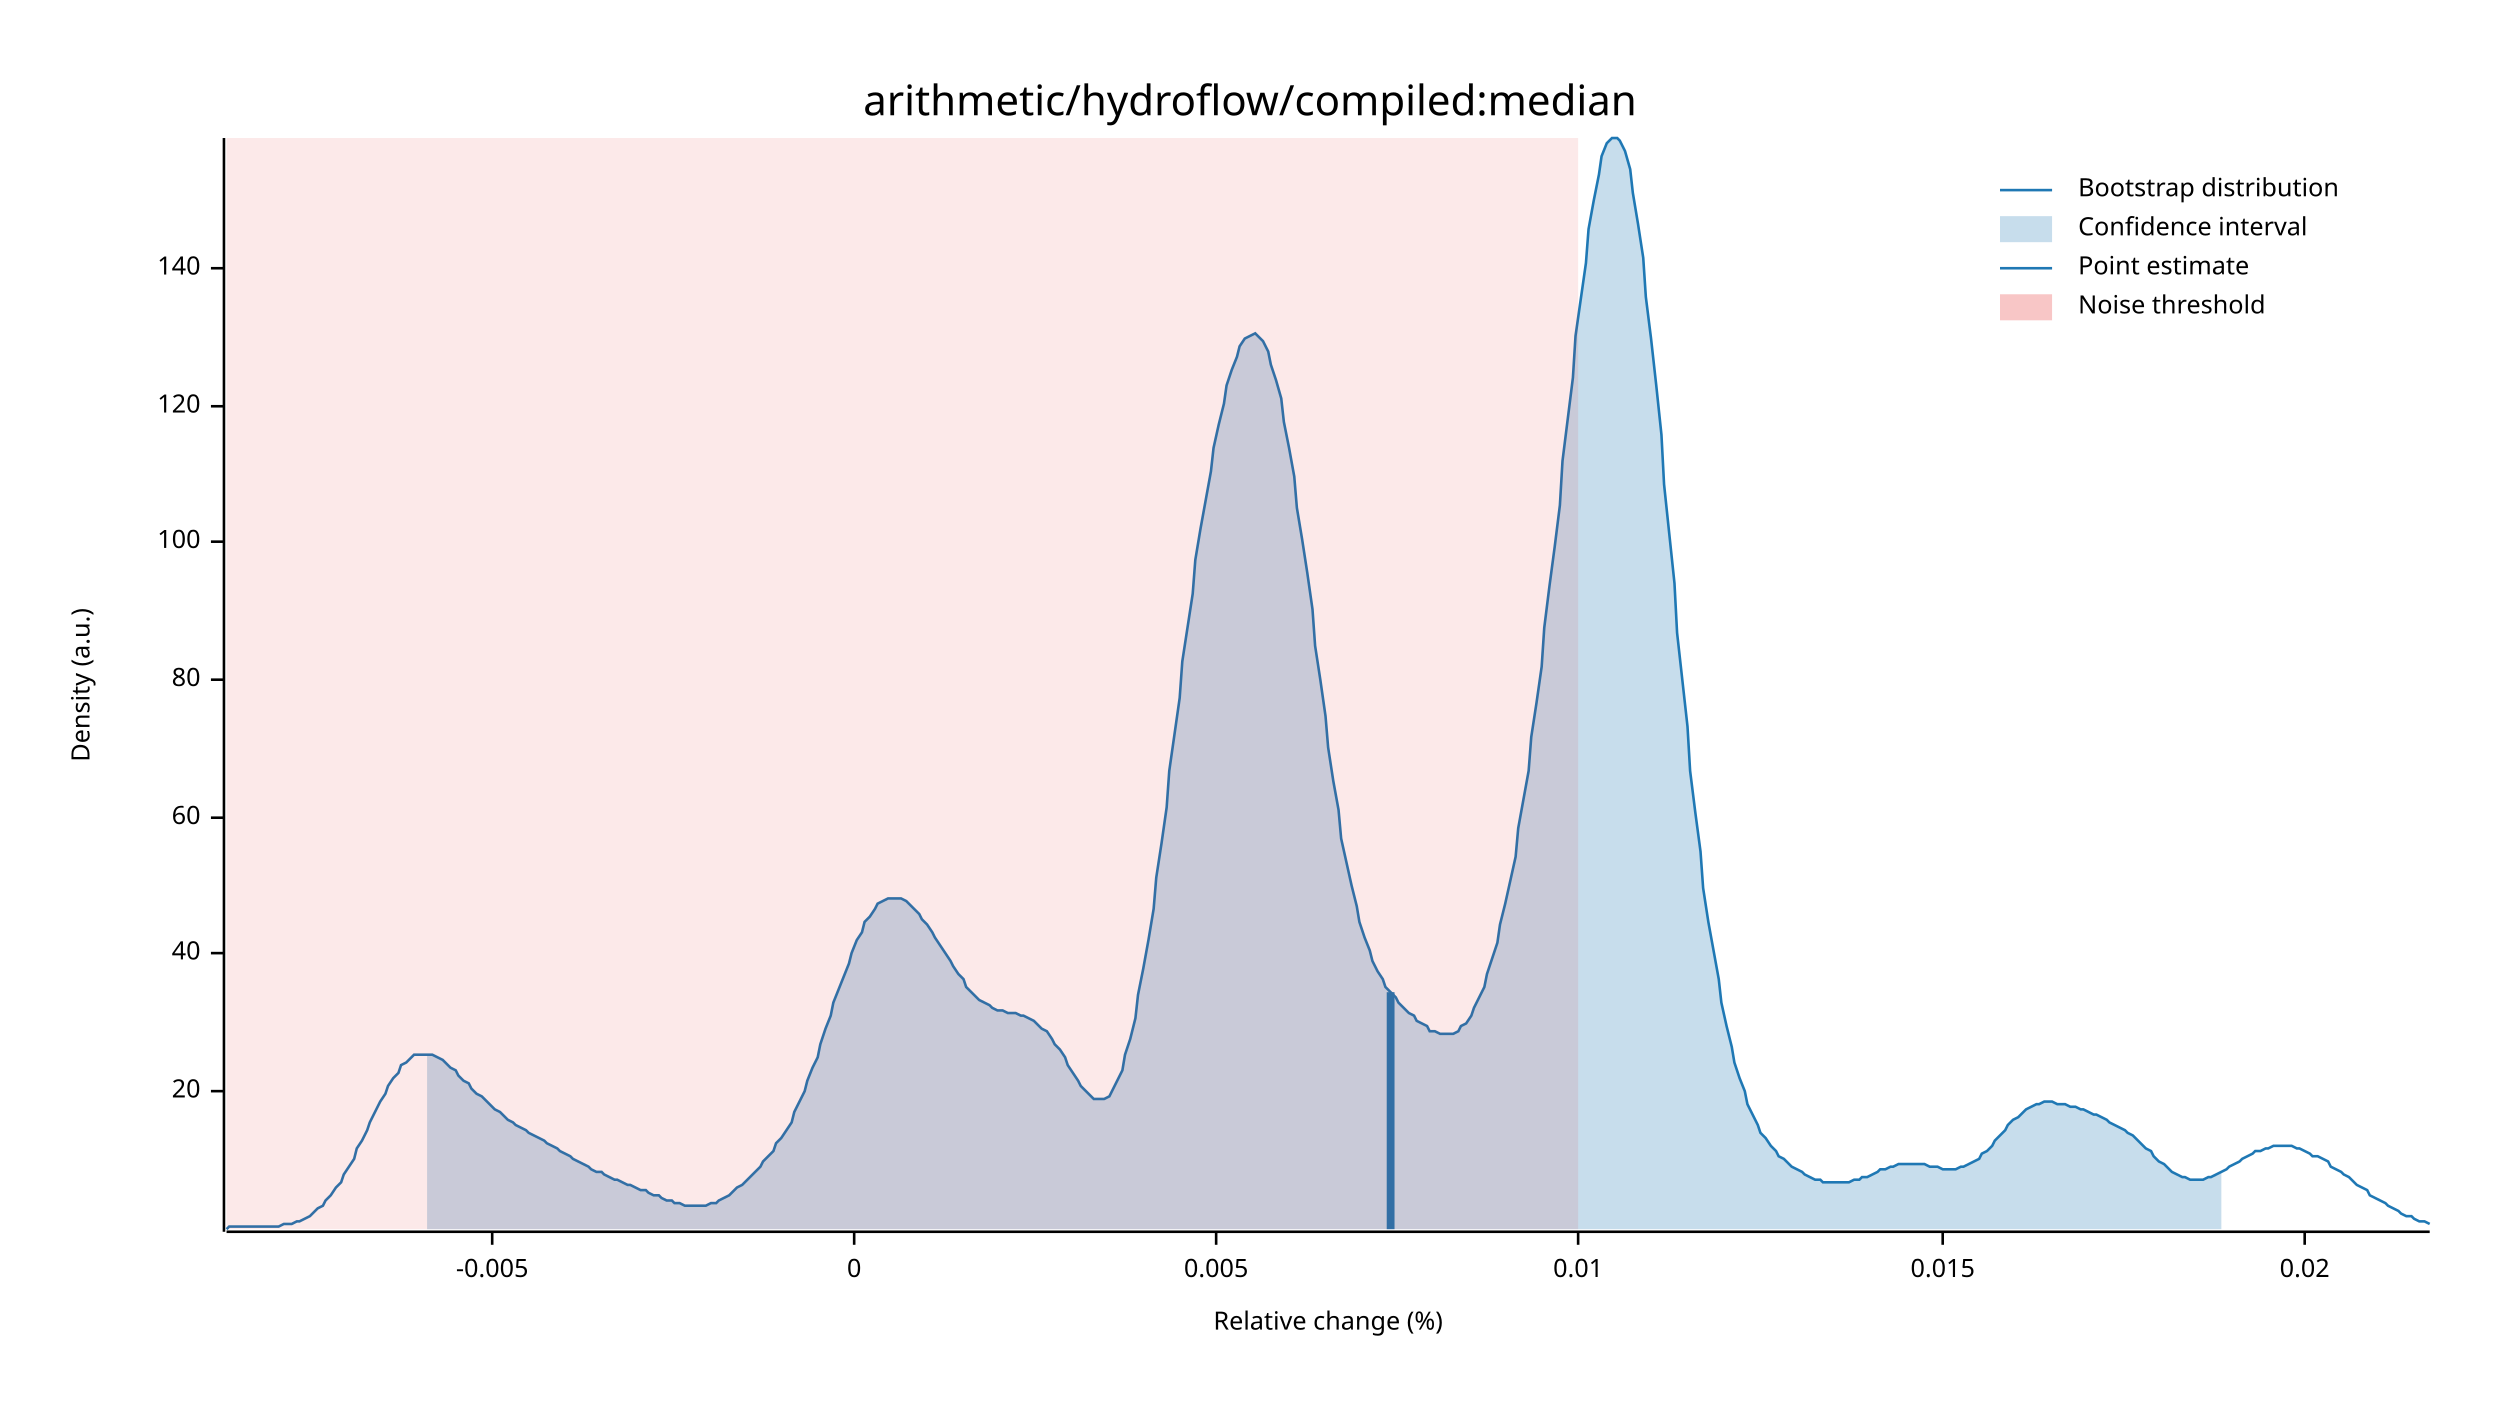
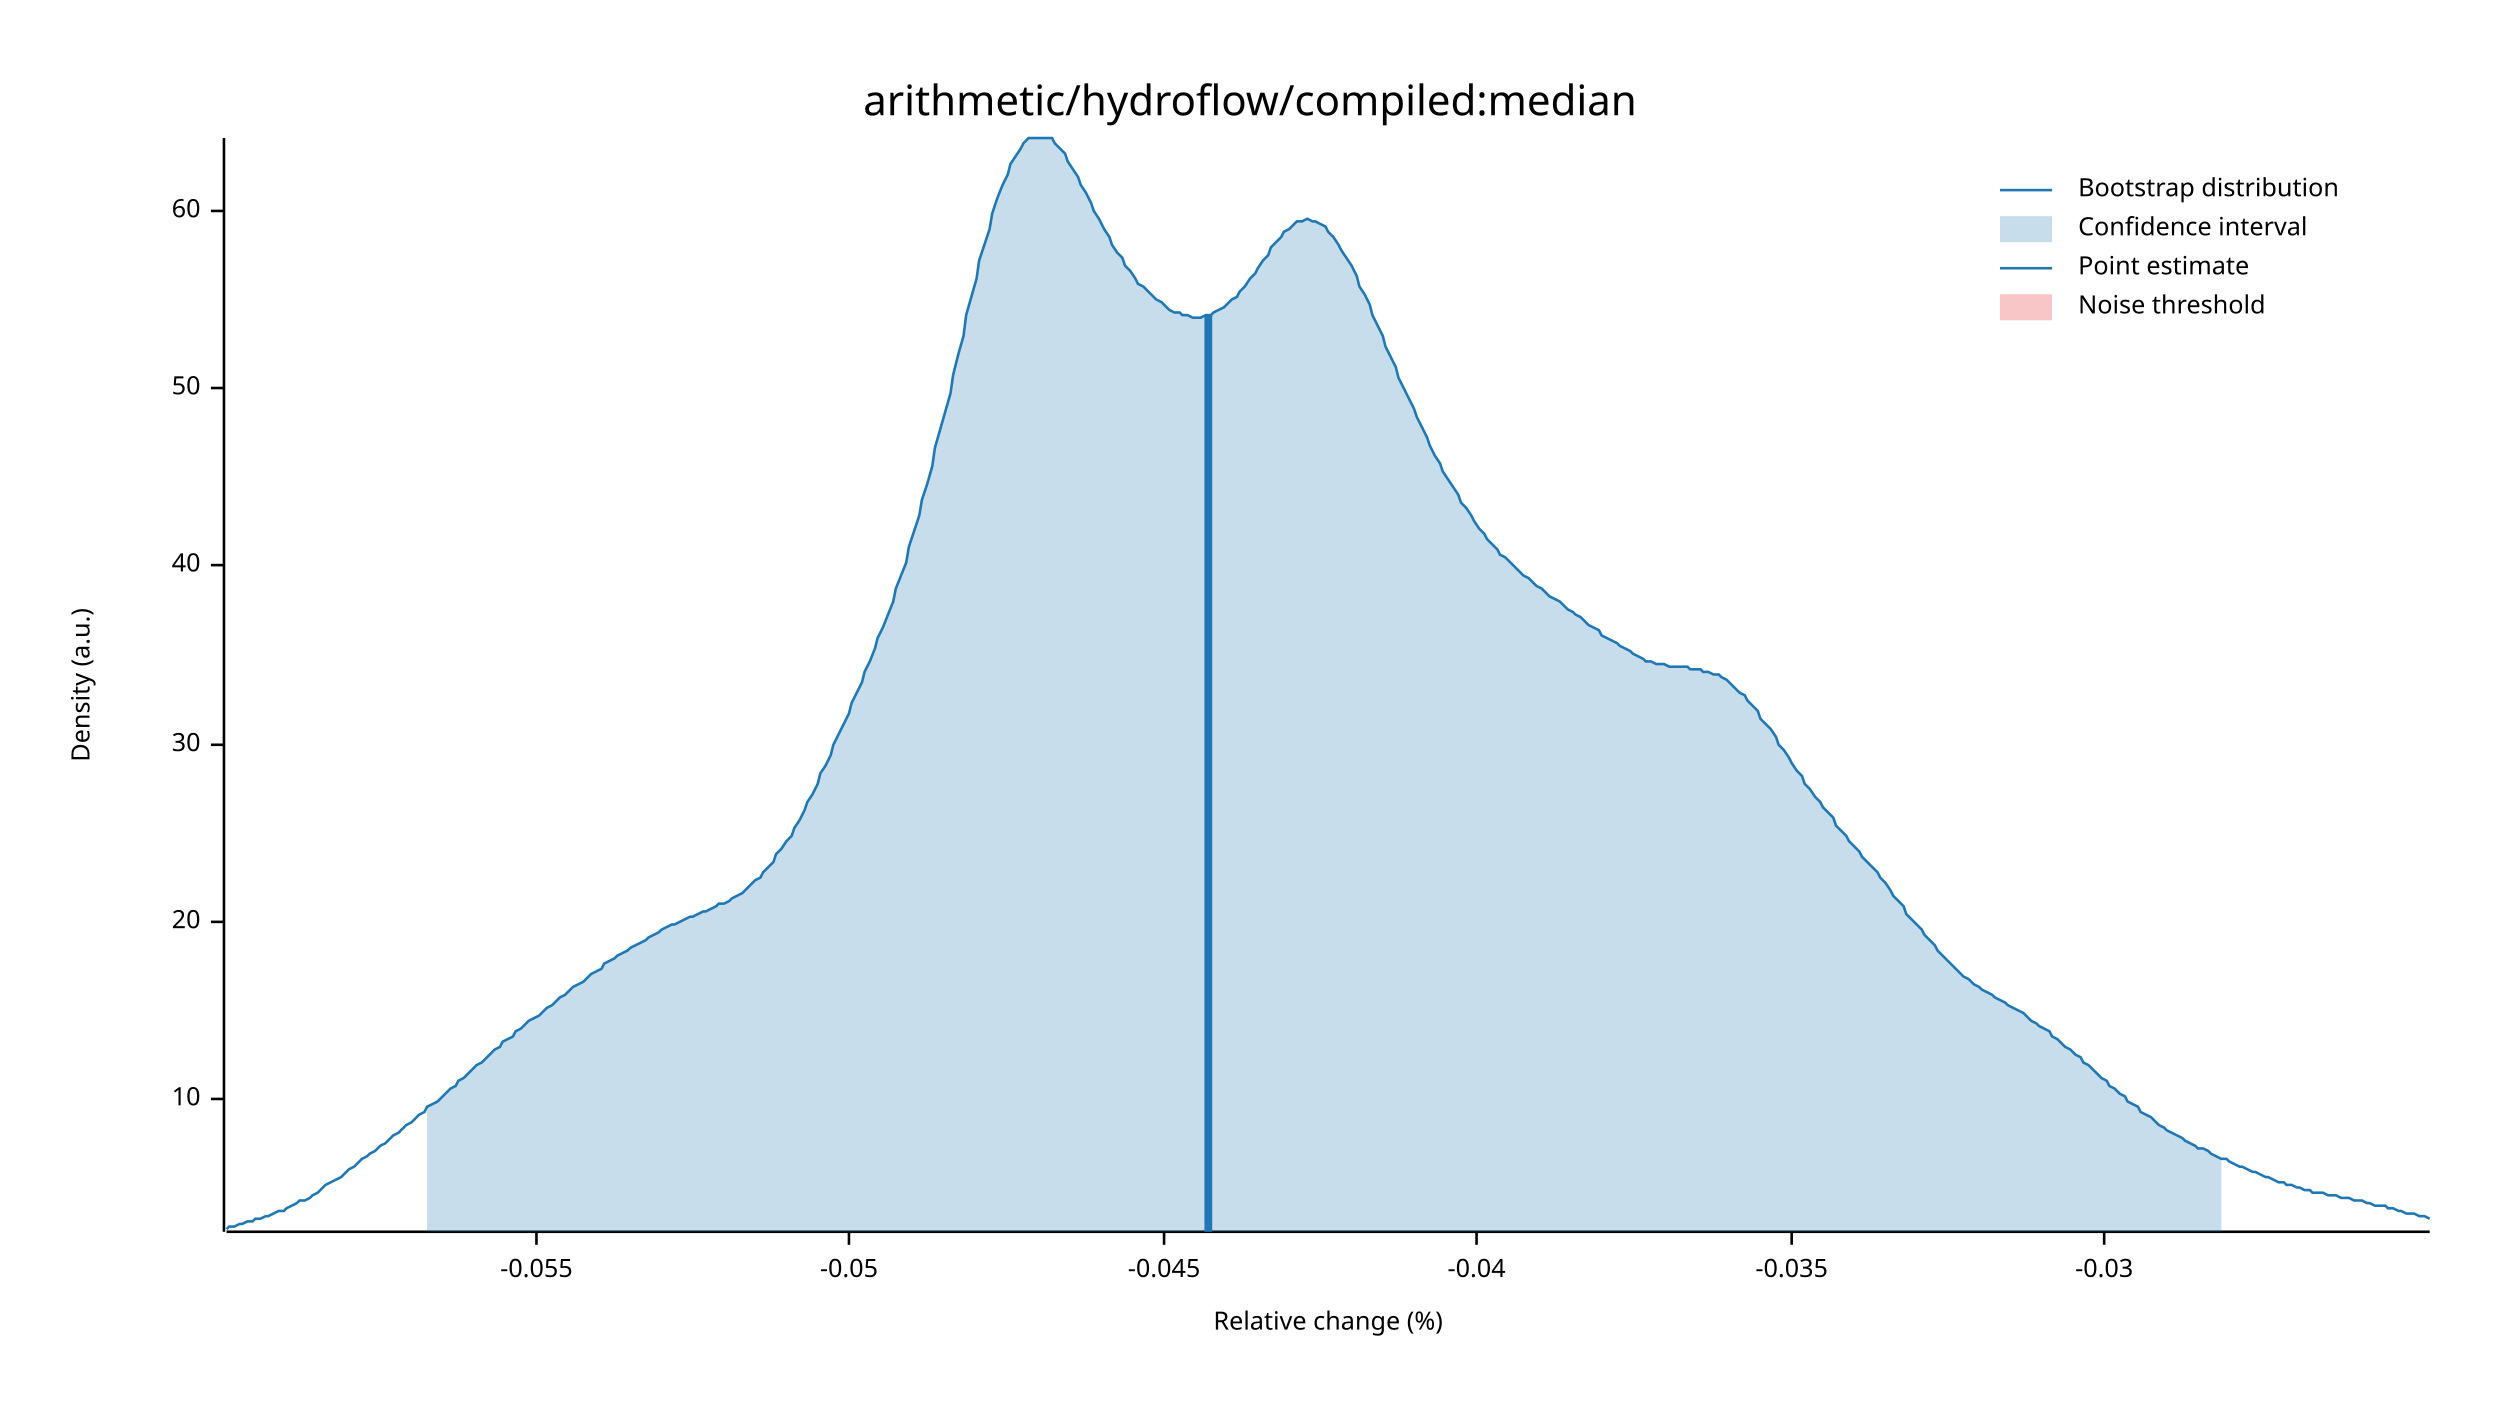
<svg xmlns="http://www.w3.org/2000/svg" width="960" height="540" viewBox="0 0 960 540">
  <text x="480" y="32" dy="0.76em" text-anchor="middle" font-family="sans-serif" font-size="16.129" opacity="1" fill="#000000">
arithmetic/hydroflow/compiled:median
</text>
  <text x="27" y="263" dy="0.76em" text-anchor="middle" font-family="sans-serif" font-size="9.677" opacity="1" fill="#000000" transform="rotate(270, 27, 263)">
Density (a.u.)
</text>
  <text x="510" y="513" dy="-0.5ex" text-anchor="middle" font-family="sans-serif" font-size="9.677" opacity="1" fill="#000000">
Relative change (%)
</text>
  <polyline fill="none" opacity="1" stroke="#000000" stroke-width="1" points="86,53 86,473 " />
-   <text x="77" y="419" dy="0.5ex" text-anchor="end" font-family="sans-serif" font-size="9.677" opacity="1" fill="#000000">
+   <text x="77" y="422" dy="0.5ex" text-anchor="end" font-family="sans-serif" font-size="9.677" opacity="1" fill="#000000">
+ 10
+ </text>
+   <polyline fill="none" opacity="1" stroke="#000000" stroke-width="1" points="81,422 86,422 " />
+   <text x="77" y="354" dy="0.5ex" text-anchor="end" font-family="sans-serif" font-size="9.677" opacity="1" fill="#000000">
20
</text>
-   <polyline fill="none" opacity="1" stroke="#000000" stroke-width="1" points="81,419 86,419 " />
-   <text x="77" y="366" dy="0.5ex" text-anchor="end" font-family="sans-serif" font-size="9.677" opacity="1" fill="#000000">
+   <polyline fill="none" opacity="1" stroke="#000000" stroke-width="1" points="81,354 86,354 " />
+   <text x="77" y="286" dy="0.5ex" text-anchor="end" font-family="sans-serif" font-size="9.677" opacity="1" fill="#000000">
+ 30
+ </text>
+   <polyline fill="none" opacity="1" stroke="#000000" stroke-width="1" points="81,286 86,286 " />
+   <text x="77" y="217" dy="0.5ex" text-anchor="end" font-family="sans-serif" font-size="9.677" opacity="1" fill="#000000">
40
</text>
-   <polyline fill="none" opacity="1" stroke="#000000" stroke-width="1" points="81,366 86,366 " />
-   <text x="77" y="314" dy="0.5ex" text-anchor="end" font-family="sans-serif" font-size="9.677" opacity="1" fill="#000000">
+   <polyline fill="none" opacity="1" stroke="#000000" stroke-width="1" points="81,217 86,217 " />
+   <text x="77" y="149" dy="0.5ex" text-anchor="end" font-family="sans-serif" font-size="9.677" opacity="1" fill="#000000">
+ 50
+ </text>
+   <polyline fill="none" opacity="1" stroke="#000000" stroke-width="1" points="81,149 86,149 " />
+   <text x="77" y="81" dy="0.5ex" text-anchor="end" font-family="sans-serif" font-size="9.677" opacity="1" fill="#000000">
60
</text>
-   <polyline fill="none" opacity="1" stroke="#000000" stroke-width="1" points="81,314 86,314 " />
-   <text x="77" y="261" dy="0.5ex" text-anchor="end" font-family="sans-serif" font-size="9.677" opacity="1" fill="#000000">
- 80
+   <polyline fill="none" opacity="1" stroke="#000000" stroke-width="1" points="81,81 86,81 " />
+   <polyline fill="none" opacity="1" stroke="#000000" stroke-width="1" points="87,473 933,473 " />
+   <text x="206" y="483" dy="0.76em" text-anchor="middle" font-family="sans-serif" font-size="9.677" opacity="1" fill="#000000">
+ -0.055
</text>
-   <polyline fill="none" opacity="1" stroke="#000000" stroke-width="1" points="81,261 86,261 " />
-   <text x="77" y="208" dy="0.5ex" text-anchor="end" font-family="sans-serif" font-size="9.677" opacity="1" fill="#000000">
- 100
+   <polyline fill="none" opacity="1" stroke="#000000" stroke-width="1" points="206,473 206,478 " />
+   <text x="326" y="483" dy="0.76em" text-anchor="middle" font-family="sans-serif" font-size="9.677" opacity="1" fill="#000000">
+ -0.05
</text>
-   <polyline fill="none" opacity="1" stroke="#000000" stroke-width="1" points="81,208 86,208 " />
-   <text x="77" y="156" dy="0.5ex" text-anchor="end" font-family="sans-serif" font-size="9.677" opacity="1" fill="#000000">
- 120
+   <polyline fill="none" opacity="1" stroke="#000000" stroke-width="1" points="326,473 326,478 " />
+   <text x="447" y="483" dy="0.76em" text-anchor="middle" font-family="sans-serif" font-size="9.677" opacity="1" fill="#000000">
+ -0.045
</text>
-   <polyline fill="none" opacity="1" stroke="#000000" stroke-width="1" points="81,156 86,156 " />
-   <text x="77" y="103" dy="0.5ex" text-anchor="end" font-family="sans-serif" font-size="9.677" opacity="1" fill="#000000">
- 140
+   <polyline fill="none" opacity="1" stroke="#000000" stroke-width="1" points="447,473 447,478 " />
+   <text x="567" y="483" dy="0.76em" text-anchor="middle" font-family="sans-serif" font-size="9.677" opacity="1" fill="#000000">
+ -0.04
</text>
-   <polyline fill="none" opacity="1" stroke="#000000" stroke-width="1" points="81,103 86,103 " />
-   <polyline fill="none" opacity="1" stroke="#000000" stroke-width="1" points="87,473 933,473 " />
-   <text x="189" y="483" dy="0.76em" text-anchor="middle" font-family="sans-serif" font-size="9.677" opacity="1" fill="#000000">
- -0.005
+   <polyline fill="none" opacity="1" stroke="#000000" stroke-width="1" points="567,473 567,478 " />
+   <text x="688" y="483" dy="0.76em" text-anchor="middle" font-family="sans-serif" font-size="9.677" opacity="1" fill="#000000">
+ -0.035
</text>
-   <polyline fill="none" opacity="1" stroke="#000000" stroke-width="1" points="189,473 189,478 " />
-   <text x="328" y="483" dy="0.76em" text-anchor="middle" font-family="sans-serif" font-size="9.677" opacity="1" fill="#000000">
- 0
+   <polyline fill="none" opacity="1" stroke="#000000" stroke-width="1" points="688,473 688,478 " />
+   <text x="808" y="483" dy="0.76em" text-anchor="middle" font-family="sans-serif" font-size="9.677" opacity="1" fill="#000000">
+ -0.03
</text>
-   <polyline fill="none" opacity="1" stroke="#000000" stroke-width="1" points="328,473 328,478 " />
-   <text x="467" y="483" dy="0.76em" text-anchor="middle" font-family="sans-serif" font-size="9.677" opacity="1" fill="#000000">
- 0.005
- </text>
-   <polyline fill="none" opacity="1" stroke="#000000" stroke-width="1" points="467,473 467,478 " />
-   <text x="606" y="483" dy="0.76em" text-anchor="middle" font-family="sans-serif" font-size="9.677" opacity="1" fill="#000000">
- 0.01
- </text>
-   <polyline fill="none" opacity="1" stroke="#000000" stroke-width="1" points="606,473 606,478 " />
-   <text x="746" y="483" dy="0.76em" text-anchor="middle" font-family="sans-serif" font-size="9.677" opacity="1" fill="#000000">
- 0.015
- </text>
-   <polyline fill="none" opacity="1" stroke="#000000" stroke-width="1" points="746,473 746,478 " />
-   <text x="885" y="483" dy="0.76em" text-anchor="middle" font-family="sans-serif" font-size="9.677" opacity="1" fill="#000000">
- 0.02
- </text>
-   <polyline fill="none" opacity="1" stroke="#000000" stroke-width="1" points="885,473 885,478 " />
-   <polyline fill="none" opacity="1" stroke="#1F78B4" stroke-width="1" points="87,472 88,471 90,471 92,471 93,471 95,471 97,471 98,471 100,471 102,471 103,471 105,471 107,471 109,470 110,470 112,470 114,469 115,469 117,468 119,467 120,466 122,464 124,463 125,461 127,459 129,456 131,454 132,451 134,448 136,445 137,441 139,438 141,434 142,431 144,427 146,423 148,420 149,417 151,414 153,412 154,409 156,408 158,406 159,405 161,405 163,405 164,405 166,405 168,406 170,407 171,408 173,410 175,411 176,413 178,415 180,416 181,418 183,420 185,421 187,423 188,424 190,426 192,427 193,428 195,430 197,431 198,432 200,433 202,434 203,435 205,436 207,437 209,438 210,439 212,440 214,441 215,442 217,443 219,444 220,445 222,446 224,447 226,448 227,449 229,450 231,450 232,451 234,452 236,453 237,453 239,454 241,455 242,455 244,456 246,457 248,457 249,458 251,459 253,459 254,460 256,461 258,461 259,462 261,462 263,463 265,463 266,463 268,463 270,463 271,463 273,462 275,462 276,461 278,460 280,459 281,458 283,456 285,455 287,453 288,452 290,450 292,448 293,446 295,444 297,442 298,439 300,437 302,434 304,431 305,427 307,423 309,419 310,415 312,410 314,406 315,401 317,395 319,390 320,385 322,380 324,375 326,370 327,366 329,361 331,358 332,354 334,352 336,349 337,347 339,346 341,345 343,345 344,345 346,345 348,346 349,347 351,349 353,351 354,353 356,355 358,358 359,360 361,363 363,366 365,369 366,371 368,374 370,376 371,379 373,381 375,383 376,384 378,385 380,386 381,387 383,388 385,388 387,389 388,389 390,389 392,390 393,390 395,391 397,392 398,393 400,395 402,396 404,399 405,401 407,403 409,406 410,409 412,412 414,415 415,417 417,419 419,421 420,422 422,422 424,422 426,421 427,419 429,415 431,411 432,405 434,399 436,391 437,382 439,372 441,361 443,349 444,337 446,324 448,310 449,296 451,282 453,268 454,254 456,241 458,228 459,215 461,203 463,192 465,181 466,172 468,163 470,155 471,148 473,142 475,137 476,133 478,130 480,129 482,128 483,129 485,131 487,135 488,140 490,146 492,153 493,162 495,172 497,183 498,195 500,207 502,220 504,234 505,248 507,261 509,275 510,287 512,300 514,311 515,322 517,331 519,340 521,348 522,354 524,360 526,365 527,369 529,373 531,376 532,379 534,381 536,383 537,385 539,387 541,389 543,390 544,392 546,393 548,394 549,396 551,396 553,397 554,397 556,397 558,397 560,396 561,394 563,393 565,390 566,387 568,383 570,379 571,374 573,368 575,362 576,355 578,347 580,338 582,329 583,318 585,307 587,296 588,283 590,270 592,256 593,241 595,225 597,210 599,194 600,177 602,161 604,145 605,129 607,115 609,101 610,88 612,77 614,67 615,60 617,55 619,53 621,53 622,54 624,58 626,65 627,74 629,86 631,99 632,114 634,130 636,148 638,167 639,186 641,205 643,224 644,243 646,261 648,279 649,296 651,312 653,327 654,341 656,354 658,365 660,376 661,385 663,394 665,402 666,408 668,414 670,419 671,424 673,428 675,432 676,435 678,437 680,440 682,442 683,444 685,445 687,447 688,448 690,449 692,450 693,451 695,452 697,453 699,453 700,454 702,454 704,454 705,454 707,454 709,454 710,454 712,453 714,453 715,452 717,452 719,451 721,450 722,449 724,449 726,448 727,448 729,447 731,447 732,447 734,447 736,447 738,447 739,447 741,448 743,448 744,448 746,449 748,449 749,449 751,449 753,448 754,448 756,447 758,446 760,445 761,443 763,442 765,440 766,438 768,436 770,434 771,432 773,430 775,429 777,427 778,426 780,425 782,424 783,424 785,423 787,423 788,423 790,424 792,424 793,424 795,425 797,425 799,426 800,426 802,427 804,428 805,428 807,429 809,430 810,431 812,432 814,433 816,434 817,435 819,436 821,438 822,439 824,441 826,442 827,444 829,446 831,447 832,448 834,450 836,451 838,452 839,452 841,453 843,453 844,453 846,453 848,452 849,452 851,451 853,450 855,449 856,448 858,447 860,446 861,445 863,444 865,443 866,442 868,442 870,441 871,441 873,440 875,440 877,440 878,440 880,440 882,441 883,441 885,442 887,443 888,444 890,444 892,445 894,446 895,448 897,449 899,450 900,451 902,452 904,454 905,455 907,456 909,457 910,459 912,460 914,461 916,462 917,463 919,464 921,465 922,466 924,467 926,467 927,468 929,469 931,469 933,470 " />
-   <polygon opacity="0.25" fill="#1F78B4" points="164,405 166,405 168,406 170,407 171,408 173,410 175,411 176,413 178,415 180,416 181,418 183,420 185,421 187,423 188,424 190,426 192,427 193,428 195,430 197,431 198,432 200,433 202,434 203,435 205,436 207,437 209,438 210,439 212,440 214,441 215,442 217,443 219,444 220,445 222,446 224,447 226,448 227,449 229,450 231,450 232,451 234,452 236,453 237,453 239,454 241,455 242,455 244,456 246,457 248,457 249,458 251,459 253,459 254,460 256,461 258,461 259,462 261,462 263,463 265,463 266,463 268,463 270,463 271,463 273,462 275,462 276,461 278,460 280,459 281,458 283,456 285,455 287,453 288,452 290,450 292,448 293,446 295,444 297,442 298,439 300,437 302,434 304,431 305,427 307,423 309,419 310,415 312,410 314,406 315,401 317,395 319,390 320,385 322,380 324,375 326,370 327,366 329,361 331,358 332,354 334,352 336,349 337,347 339,346 341,345 343,345 344,345 346,345 348,346 349,347 351,349 353,351 354,353 356,355 358,358 359,360 361,363 363,366 365,369 366,371 368,374 370,376 371,379 373,381 375,383 376,384 378,385 380,386 381,387 383,388 385,388 387,389 388,389 390,389 392,390 393,390 395,391 397,392 398,393 400,395 402,396 404,399 405,401 407,403 409,406 410,409 412,412 414,415 415,417 417,419 419,421 420,422 422,422 424,422 426,421 427,419 429,415 431,411 432,405 434,399 436,391 437,382 439,372 441,361 443,349 444,337 446,324 448,310 449,296 451,282 453,268 454,254 456,241 458,228 459,215 461,203 463,192 465,181 466,172 468,163 470,155 471,148 473,142 475,137 476,133 478,130 480,129 482,128 483,129 485,131 487,135 488,140 490,146 492,153 493,162 495,172 497,183 498,195 500,207 502,220 504,234 505,248 507,261 509,275 510,287 512,300 514,311 515,322 517,331 519,340 521,348 522,354 524,360 526,365 527,369 529,373 531,376 532,379 534,381 536,383 537,385 539,387 541,389 543,390 544,392 546,393 548,394 549,396 551,396 553,397 554,397 556,397 558,397 560,396 561,394 563,393 565,390 566,387 568,383 570,379 571,374 573,368 575,362 576,355 578,347 580,338 582,329 583,318 585,307 587,296 588,283 590,270 592,256 593,241 595,225 597,210 599,194 600,177 602,161 604,145 605,129 607,115 609,101 610,88 612,77 614,67 615,60 617,55 619,53 621,53 622,54 624,58 626,65 627,74 629,86 631,99 632,114 634,130 636,148 638,167 639,186 641,205 643,224 644,243 646,261 648,279 649,296 651,312 653,327 654,341 656,354 658,365 660,376 661,385 663,394 665,402 666,408 668,414 670,419 671,424 673,428 675,432 676,435 678,437 680,440 682,442 683,444 685,445 687,447 688,448 690,449 692,450 693,451 695,452 697,453 699,453 700,454 702,454 704,454 705,454 707,454 709,454 710,454 712,453 714,453 715,452 717,452 719,451 721,450 722,449 724,449 726,448 727,448 729,447 731,447 732,447 734,447 736,447 738,447 739,447 741,448 743,448 744,448 746,449 748,449 749,449 751,449 753,448 754,448 756,447 758,446 760,445 761,443 763,442 765,440 766,438 768,436 770,434 771,432 773,430 775,429 777,427 778,426 780,425 782,424 783,424 785,423 787,423 788,423 790,424 792,424 793,424 795,425 797,425 799,426 800,426 802,427 804,428 805,428 807,429 809,430 810,431 812,432 814,433 816,434 817,435 819,436 821,438 822,439 824,441 826,442 827,444 829,446 831,447 832,448 834,450 836,451 838,452 839,452 841,453 843,453 844,453 846,453 848,452 849,452 851,451 853,450 853,472 164,472 " />
-   <polyline fill="none" opacity="1" stroke="#1F78B4" stroke-width="3" points="534,472 534,381 " />
-   <rect x="87" y="53" width="519" height="419" opacity="0.1" fill="#E31A1C" stroke="none" />
+   <polyline fill="none" opacity="1" stroke="#000000" stroke-width="1" points="808,473 808,478 " />
+   <polyline fill="none" opacity="1" stroke="#1F78B4" stroke-width="1" points="87,472 88,471 90,471 92,470 93,470 95,469 97,469 98,468 100,468 102,467 103,467 105,466 107,465 109,465 110,464 112,463 114,462 115,461 117,461 119,460 120,459 122,458 124,456 125,455 127,454 129,453 131,452 132,451 134,449 136,448 137,447 139,445 141,444 142,443 144,442 146,440 148,439 149,438 151,436 153,435 154,434 156,432 158,431 159,430 161,428 163,427 164,425 166,424 168,423 170,421 171,420 173,418 175,417 176,415 178,414 180,412 181,411 183,409 185,408 187,406 188,405 190,403 192,402 193,400 195,399 197,398 198,396 200,395 202,393 203,392 205,391 207,390 209,388 210,387 212,386 214,384 215,383 217,382 219,380 220,379 222,378 224,377 226,375 227,374 229,373 231,372 232,370 234,369 236,368 237,367 239,366 241,365 242,364 244,363 246,362 248,361 249,360 251,359 253,358 254,357 256,356 258,355 259,355 261,354 263,353 265,352 266,352 268,351 270,350 271,350 273,349 275,348 276,347 278,347 280,346 281,345 283,344 285,343 287,341 288,340 290,338 292,337 293,335 295,333 297,331 298,328 300,326 302,323 304,321 305,318 307,315 309,311 310,308 312,305 314,301 315,297 317,294 319,290 320,286 322,282 324,278 326,274 327,270 329,266 331,262 332,258 334,254 336,249 337,245 339,241 341,236 343,231 344,226 346,221 348,216 349,210 351,204 353,198 354,192 356,186 358,179 359,172 361,165 363,158 365,151 366,144 368,136 370,129 371,121 373,114 375,107 376,100 378,94 380,88 381,82 383,76 385,71 387,67 388,63 390,60 392,57 393,55 395,53 397,53 398,53 400,53 402,53 404,53 405,55 407,57 409,59 410,62 412,65 414,68 415,71 417,74 419,78 420,81 422,84 424,88 426,91 427,94 429,97 431,99 432,102 434,104 436,107 437,109 439,110 441,112 443,114 444,115 446,116 448,118 449,119 451,120 453,120 454,121 456,121 458,122 459,122 461,122 463,121 465,121 466,120 468,119 470,118 471,117 473,115 475,114 476,112 478,110 480,107 482,105 483,103 485,100 487,98 488,95 490,93 492,91 493,89 495,88 497,86 498,85 500,85 502,84 504,85 505,85 507,86 509,87 510,89 512,91 514,94 515,96 517,99 519,102 521,106 522,110 524,113 526,117 527,121 529,125 531,129 532,133 534,137 536,141 537,145 539,149 541,153 543,157 544,160 546,164 548,168 549,171 551,175 553,178 554,181 556,184 558,187 560,190 561,193 563,195 565,198 566,200 568,203 570,205 571,207 573,209 575,211 576,213 578,214 580,216 582,218 583,219 585,221 587,222 588,223 590,225 592,226 593,227 595,229 597,230 599,231 600,232 602,234 604,235 605,236 607,237 609,239 610,240 612,241 614,242 615,244 617,245 619,246 621,247 622,248 624,249 626,250 627,251 629,252 631,253 632,254 634,254 636,255 638,255 639,255 641,256 643,256 644,256 646,256 648,256 649,257 651,257 653,257 654,258 656,258 658,259 660,259 661,260 663,261 665,263 666,264 668,266 670,267 671,269 673,271 675,273 676,276 678,278 680,280 682,283 683,286 685,288 687,291 688,293 690,296 692,298 693,301 695,303 697,306 699,308 700,310 702,312 704,314 705,317 707,319 709,321 710,323 712,325 714,327 715,329 717,331 719,333 721,335 722,337 724,339 726,342 727,344 729,346 731,348 732,351 734,353 736,355 738,357 739,359 741,361 743,363 744,365 746,367 748,369 749,370 751,372 753,374 754,375 756,376 758,378 760,379 761,380 763,381 765,382 766,383 768,384 770,385 771,386 773,387 775,388 777,389 778,390 780,392 782,393 783,394 785,395 787,396 788,398 790,399 792,401 793,402 795,403 797,405 799,406 800,408 802,409 804,411 805,412 807,414 809,415 810,417 812,418 814,420 816,421 817,423 819,424 821,425 822,427 824,428 826,429 827,430 829,432 831,433 832,434 834,435 836,436 838,437 839,438 841,439 843,440 844,441 846,441 848,442 849,443 851,444 853,445 855,445 856,446 858,447 860,448 861,448 863,449 865,450 866,450 868,451 870,452 871,452 873,453 875,454 877,454 878,455 880,455 882,456 883,456 885,457 887,457 888,458 890,458 892,458 894,459 895,459 897,459 899,460 900,460 902,460 904,461 905,461 907,461 909,462 910,462 912,463 914,463 916,463 917,464 919,464 921,465 922,465 924,466 926,466 927,466 929,467 931,467 933,468 " />
+   <polygon opacity="0.25" fill="#1F78B4" points="164,425 166,424 168,423 170,421 171,420 173,418 175,417 176,415 178,414 180,412 181,411 183,409 185,408 187,406 188,405 190,403 192,402 193,400 195,399 197,398 198,396 200,395 202,393 203,392 205,391 207,390 209,388 210,387 212,386 214,384 215,383 217,382 219,380 220,379 222,378 224,377 226,375 227,374 229,373 231,372 232,370 234,369 236,368 237,367 239,366 241,365 242,364 244,363 246,362 248,361 249,360 251,359 253,358 254,357 256,356 258,355 259,355 261,354 263,353 265,352 266,352 268,351 270,350 271,350 273,349 275,348 276,347 278,347 280,346 281,345 283,344 285,343 287,341 288,340 290,338 292,337 293,335 295,333 297,331 298,328 300,326 302,323 304,321 305,318 307,315 309,311 310,308 312,305 314,301 315,297 317,294 319,290 320,286 322,282 324,278 326,274 327,270 329,266 331,262 332,258 334,254 336,249 337,245 339,241 341,236 343,231 344,226 346,221 348,216 349,210 351,204 353,198 354,192 356,186 358,179 359,172 361,165 363,158 365,151 366,144 368,136 370,129 371,121 373,114 375,107 376,100 378,94 380,88 381,82 383,76 385,71 387,67 388,63 390,60 392,57 393,55 395,53 397,53 398,53 400,53 402,53 404,53 405,55 407,57 409,59 410,62 412,65 414,68 415,71 417,74 419,78 420,81 422,84 424,88 426,91 427,94 429,97 431,99 432,102 434,104 436,107 437,109 439,110 441,112 443,114 444,115 446,116 448,118 449,119 451,120 453,120 454,121 456,121 458,122 459,122 461,122 463,121 465,121 466,120 468,119 470,118 471,117 473,115 475,114 476,112 478,110 480,107 482,105 483,103 485,100 487,98 488,95 490,93 492,91 493,89 495,88 497,86 498,85 500,85 502,84 504,85 505,85 507,86 509,87 510,89 512,91 514,94 515,96 517,99 519,102 521,106 522,110 524,113 526,117 527,121 529,125 531,129 532,133 534,137 536,141 537,145 539,149 541,153 543,157 544,160 546,164 548,168 549,171 551,175 553,178 554,181 556,184 558,187 560,190 561,193 563,195 565,198 566,200 568,203 570,205 571,207 573,209 575,211 576,213 578,214 580,216 582,218 583,219 585,221 587,222 588,223 590,225 592,226 593,227 595,229 597,230 599,231 600,232 602,234 604,235 605,236 607,237 609,239 610,240 612,241 614,242 615,244 617,245 619,246 621,247 622,248 624,249 626,250 627,251 629,252 631,253 632,254 634,254 636,255 638,255 639,255 641,256 643,256 644,256 646,256 648,256 649,257 651,257 653,257 654,258 656,258 658,259 660,259 661,260 663,261 665,263 666,264 668,266 670,267 671,269 673,271 675,273 676,276 678,278 680,280 682,283 683,286 685,288 687,291 688,293 690,296 692,298 693,301 695,303 697,306 699,308 700,310 702,312 704,314 705,317 707,319 709,321 710,323 712,325 714,327 715,329 717,331 719,333 721,335 722,337 724,339 726,342 727,344 729,346 731,348 732,351 734,353 736,355 738,357 739,359 741,361 743,363 744,365 746,367 748,369 749,370 751,372 753,374 754,375 756,376 758,378 760,379 761,380 763,381 765,382 766,383 768,384 770,385 771,386 773,387 775,388 777,389 778,390 780,392 782,393 783,394 785,395 787,396 788,398 790,399 792,401 793,402 795,403 797,405 799,406 800,408 802,409 804,411 805,412 807,414 809,415 810,417 812,418 814,420 816,421 817,423 819,424 821,425 822,427 824,428 826,429 827,430 829,432 831,433 832,434 834,435 836,436 838,437 839,438 841,439 843,440 844,441 846,441 848,442 849,443 851,444 853,445 853,473 164,473 " />
+   <polyline fill="none" opacity="1" stroke="#1F78B4" stroke-width="3" points="464,473 464,121 " />
+   <rect x="510" y="53" width="0" height="419" opacity="0.1" fill="#E31A1C" stroke="none" />
  <text x="798" y="68" dy="0.76em" text-anchor="start" font-family="sans-serif" font-size="9.677" opacity="1" fill="#000000">
Bootstrap distribution
</text>
  <text x="798" y="83" dy="0.76em" text-anchor="start" font-family="sans-serif" font-size="9.677" opacity="1" fill="#000000">
Confidence interval
</text>
  <text x="798" y="98" dy="0.76em" text-anchor="start" font-family="sans-serif" font-size="9.677" opacity="1" fill="#000000">
Point estimate
</text>
  <text x="798" y="113" dy="0.76em" text-anchor="start" font-family="sans-serif" font-size="9.677" opacity="1" fill="#000000">
Noise threshold
</text>
  <polyline fill="none" opacity="1" stroke="#1F78B4" stroke-width="1" points="768,73 788,73 " />
  <rect x="768" y="83" width="20" height="10" opacity="0.25" fill="#1F78B4" stroke="none" />
  <polyline fill="none" opacity="1" stroke="#1F78B4" stroke-width="1" points="768,103 788,103 " />
  <rect x="768" y="113" width="20" height="10" opacity="0.25" fill="#E31A1C" stroke="none" />
</svg>
